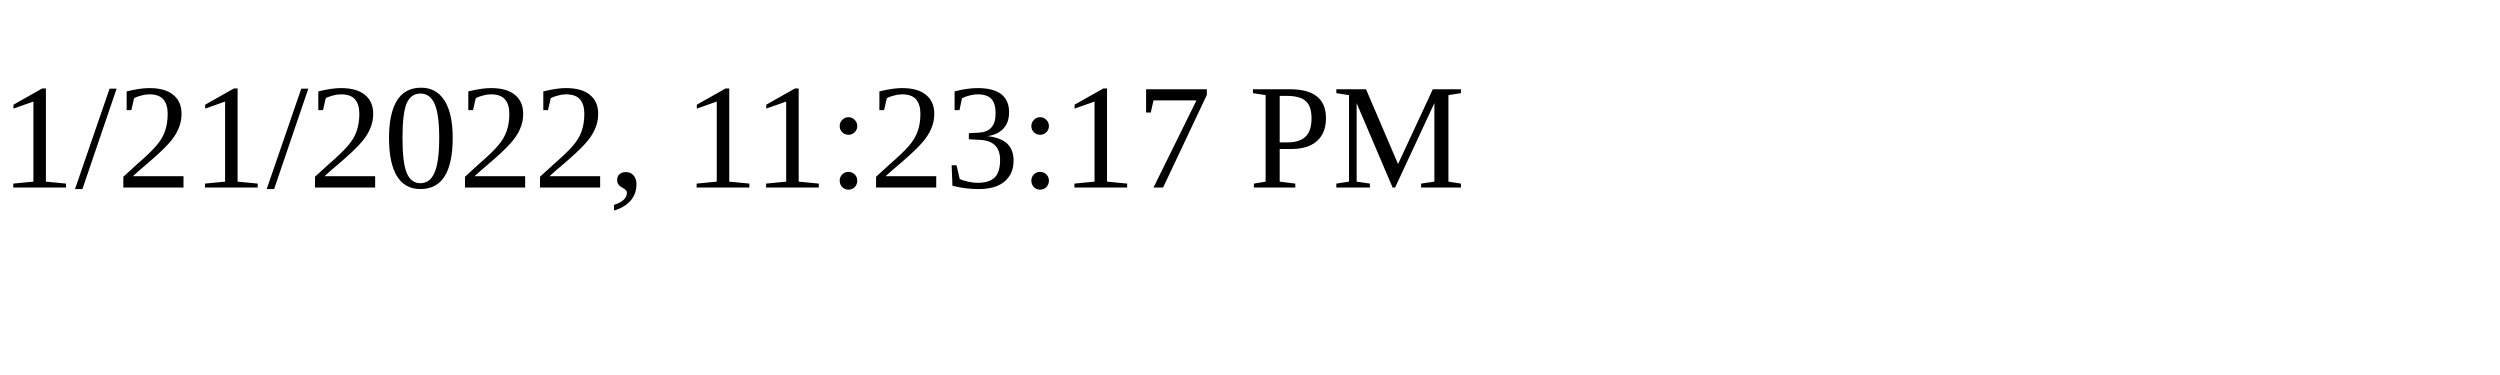
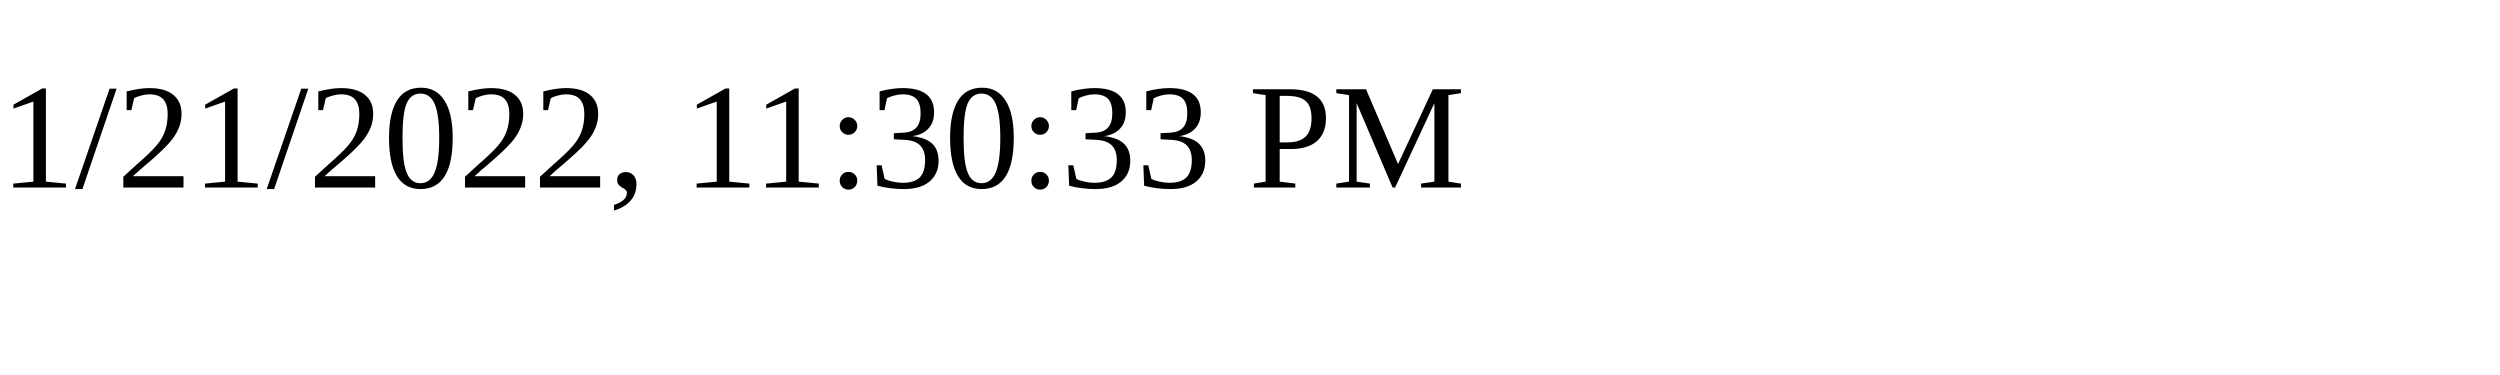
<svg xmlns="http://www.w3.org/2000/svg" height="30" width="200">
-   <text x="0" y="15">1/21/2022, 11:23:17 PM</text>
+   <text x="0" y="15">1/21/2022, 11:30:33 PM</text>
</svg>
